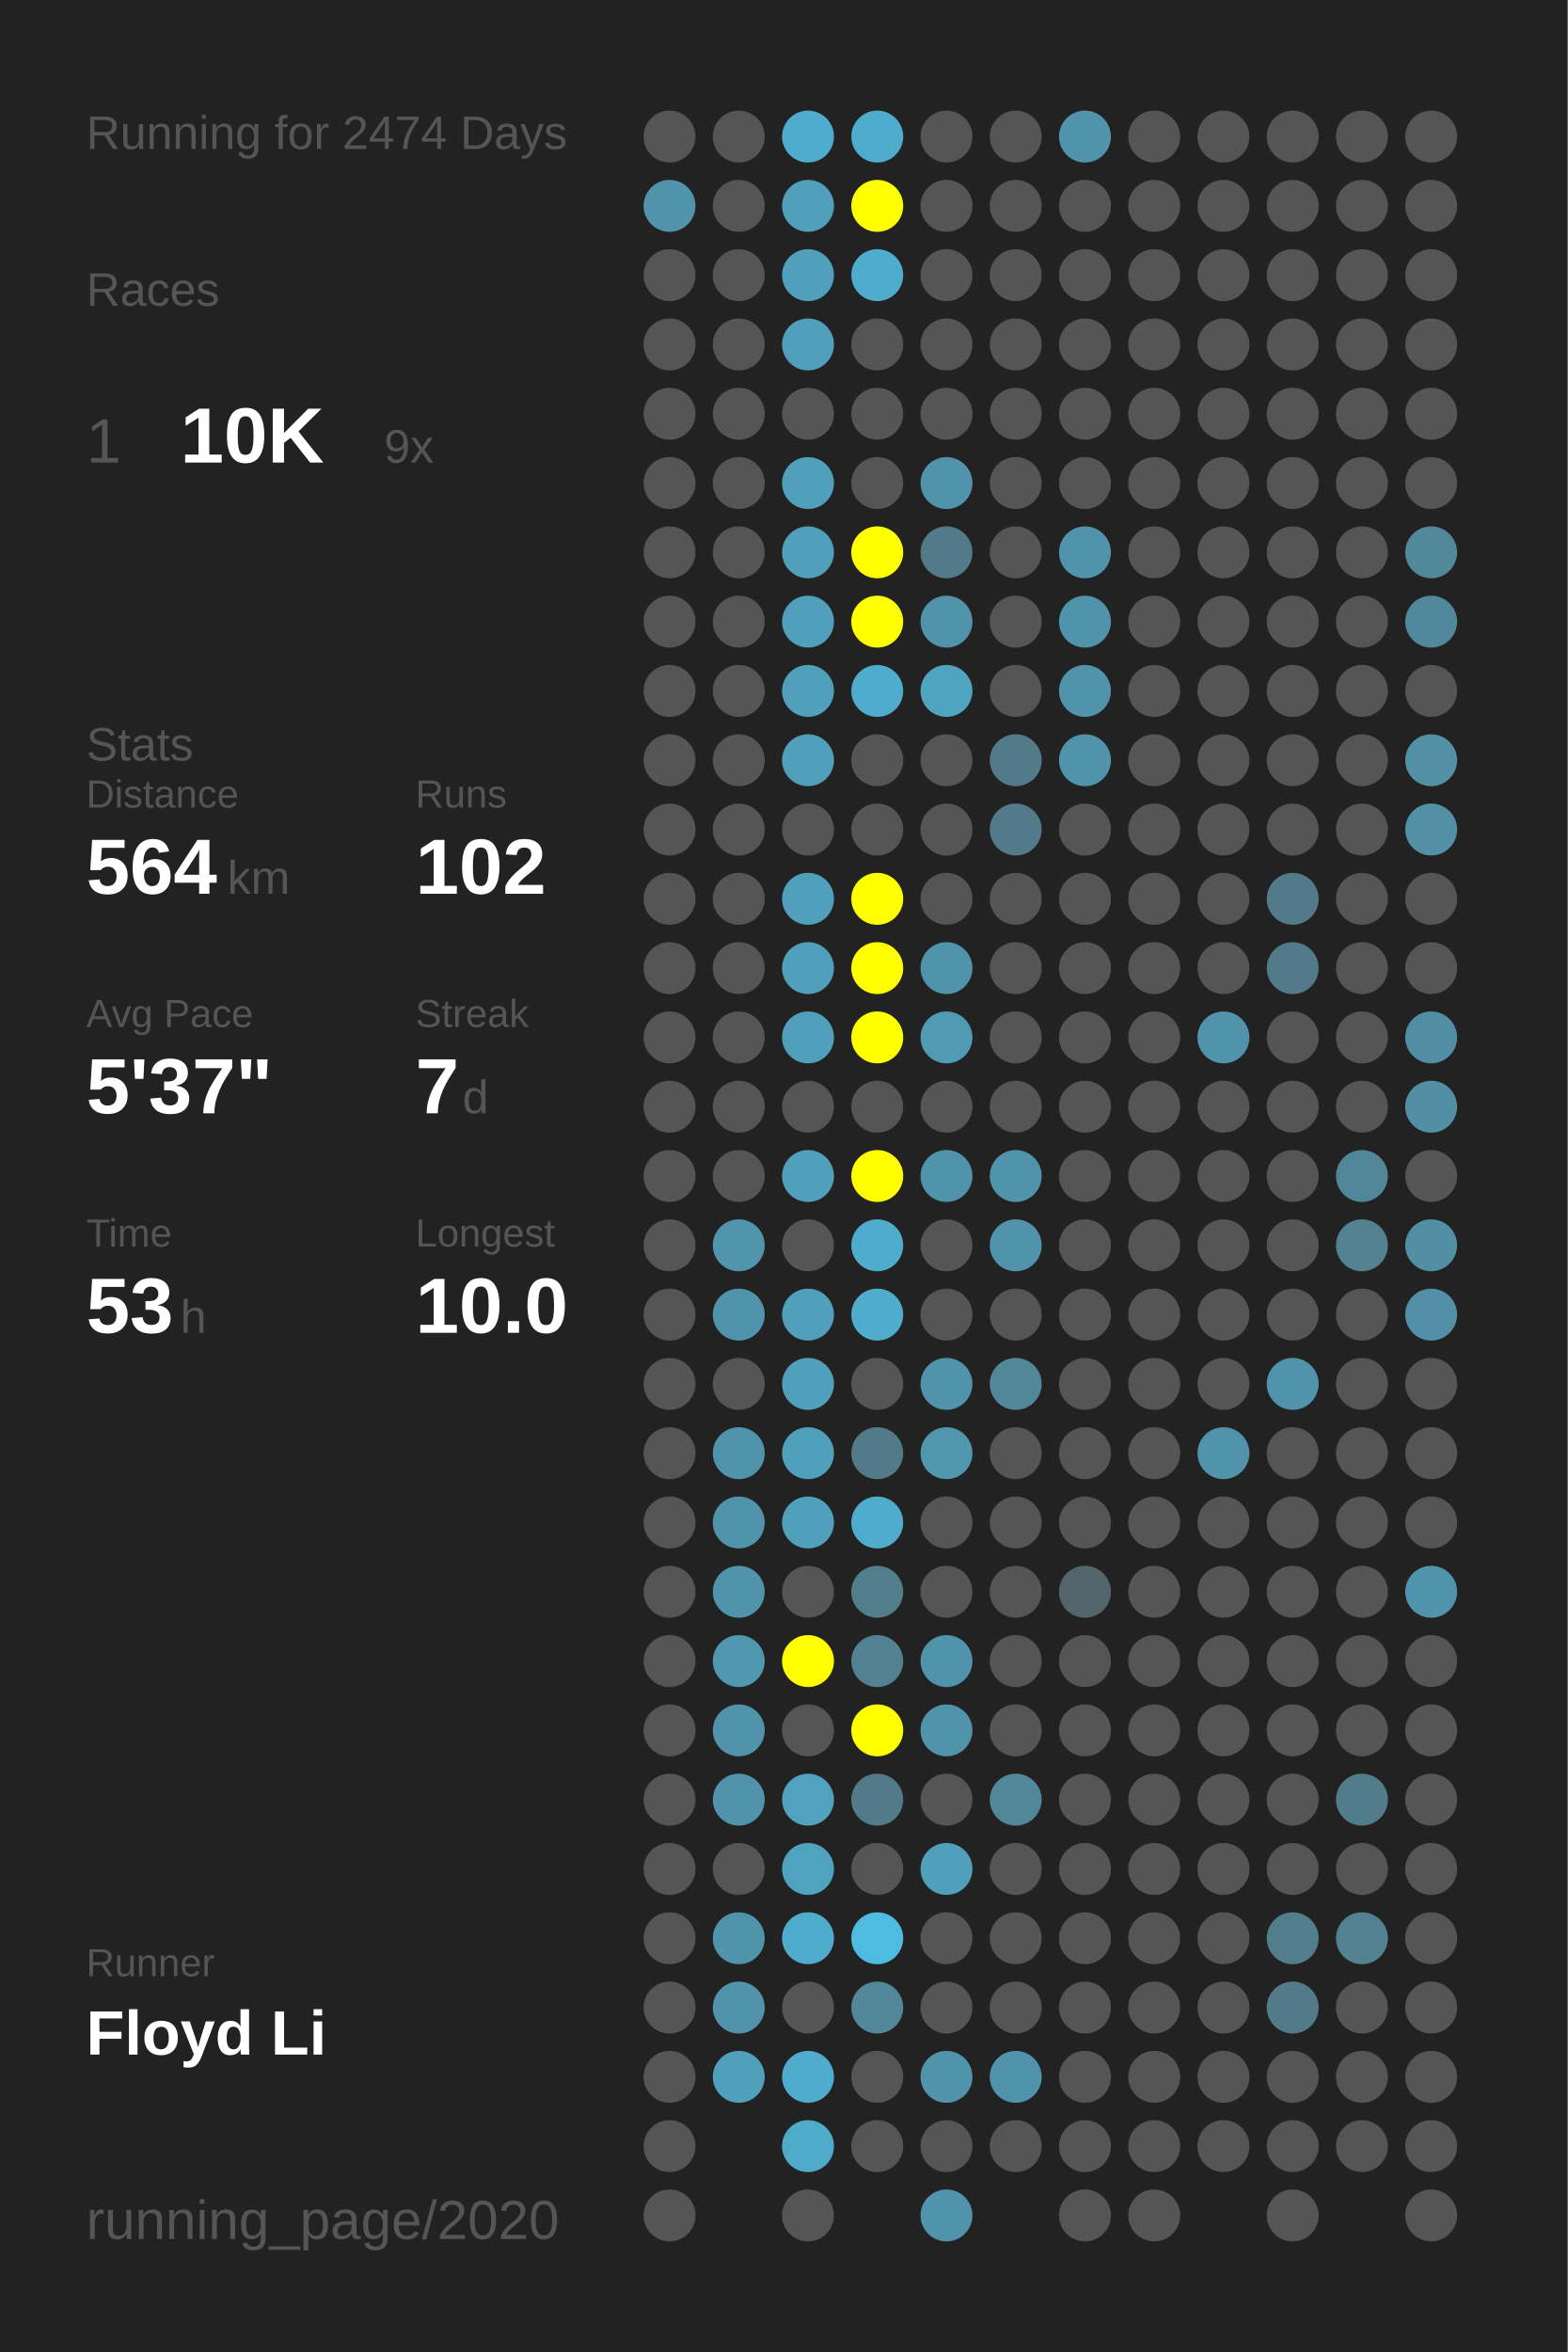
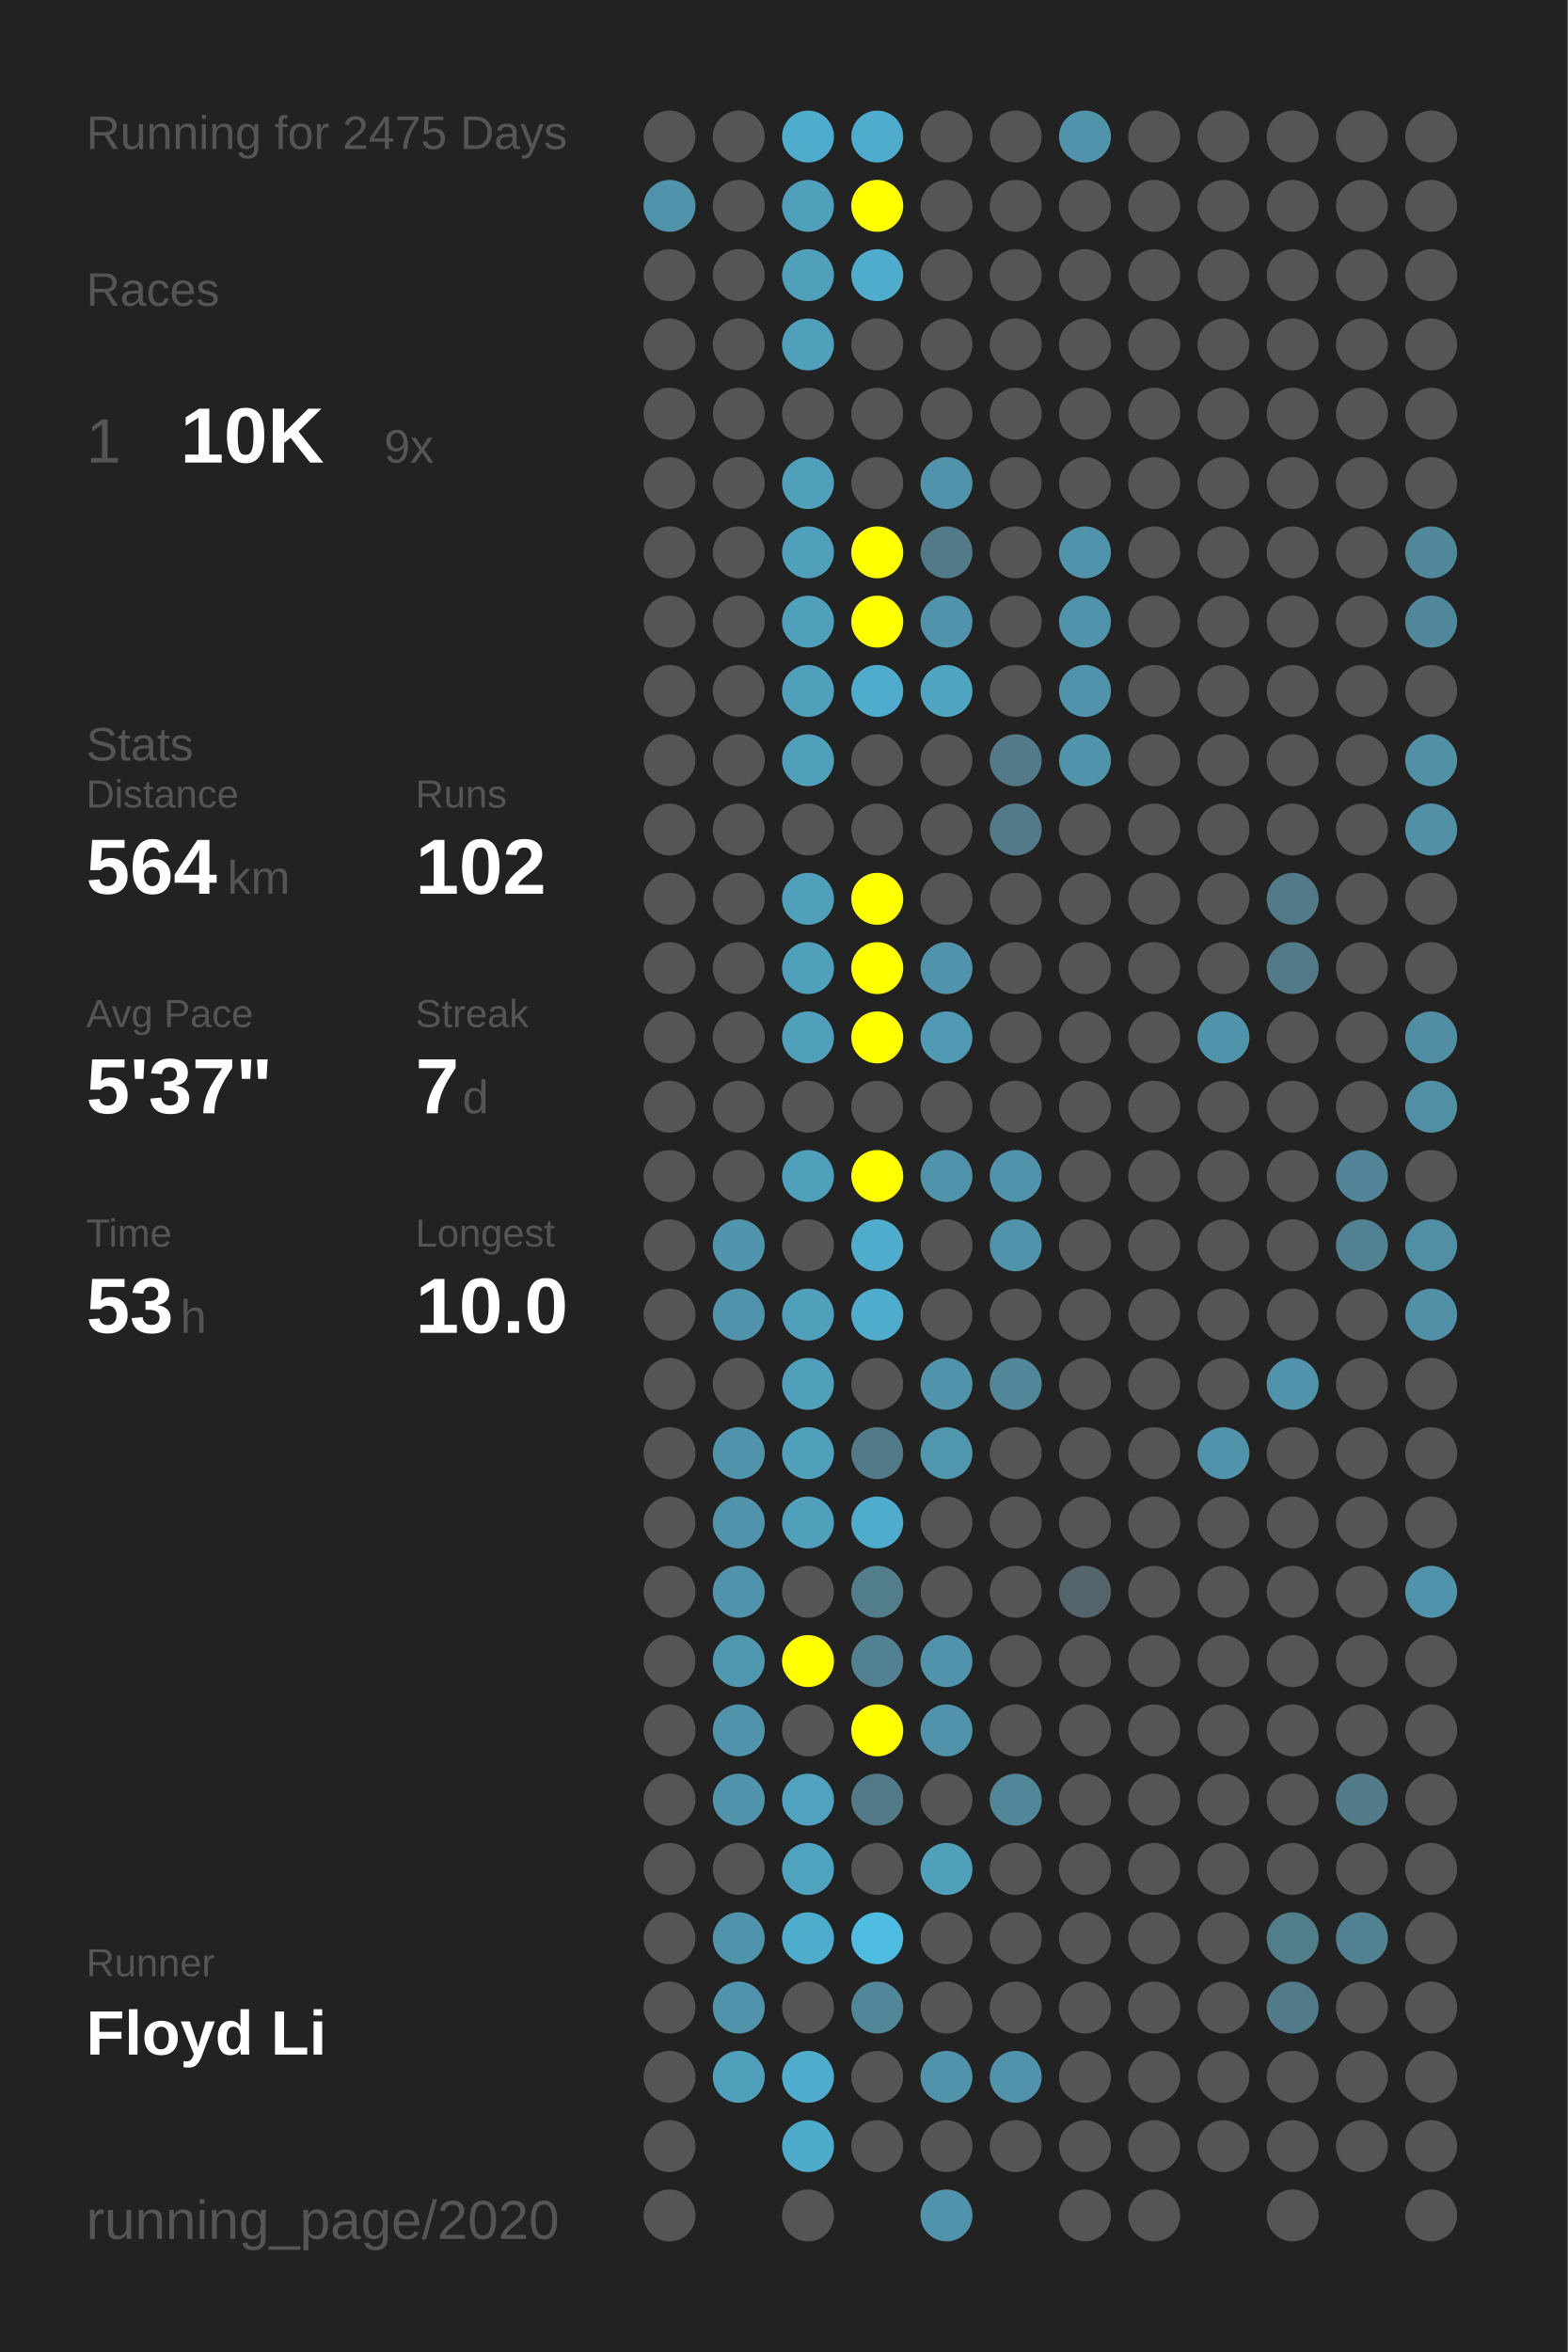
<svg xmlns="http://www.w3.org/2000/svg" baseProfile="full" height="300mm" version="1.1" viewBox="0,0,200,300" width="200mm">
  <defs />
  <rect fill="#222222" height="300" width="200" x="0" y="0" />
-   <text fill="#555555" style="font-size:6px; font-family:Arial;" x="11" y="19">Running for 2474 Days</text>
+   <text fill="#555555" style="font-size:6px; font-family:Arial;" x="11" y="19">Running for 2475 Days</text>
  <text fill="#555555" style="font-size:6px; font-family:Arial;" x="11" y="39">Races</text>
  <text fill="#555555" style="font-size:8px; font-family:Arial;" x="11" y="59">1</text>
  <text fill="#FFFFFF" style="font-size:10px; font-family:Arial; font-weight:bold;" x="23" y="59">10K</text>
  <text fill="#555555" style="font-size:6px; font-family:Arial;" x="49" y="59">9x</text>
  <text fill="#555555" style="font-size:6px; font-family:Arial;" x="11" y="97">Stats</text>
  <text fill="#555555" style="font-size:5px; font-family:Arial;" x="11" y="103">Distance</text>
  <text fill="#FFFFFF" style="font-size:10px; font-family:Arial; font-weight:bold;" x="11" y="114">564</text>
  <text fill="#555555" style="font-size:6px; font-family:Arial;" x="29" y="114">km</text>
  <text fill="#555555" style="font-size:5px; font-family:Arial;" x="53" y="103">Runs</text>
  <text fill="#FFFFFF" style="font-size:10px; font-family:Arial; font-weight:bold;" x="53" y="114">102</text>
  <text fill="#555555" style="font-size:5px; font-family:Arial;" x="11" y="131">Avg Pace</text>
  <text fill="#FFFFFF" style="font-size:10px; font-family:Arial; font-weight:bold;" x="11" y="142">5'37"</text>
  <text fill="#555555" style="font-size:5px; font-family:Arial;" x="53" y="131">Streak</text>
  <text fill="#FFFFFF" style="font-size:10px; font-family:Arial; font-weight:bold;" x="53" y="142">7</text>
  <text fill="#555555" style="font-size:6px; font-family:Arial;" x="59" y="142">d</text>
  <text fill="#555555" style="font-size:5px; font-family:Arial;" x="11" y="159">Time</text>
  <text fill="#FFFFFF" style="font-size:10px; font-family:Arial; font-weight:bold;" x="11" y="170">53</text>
  <text fill="#555555" style="font-size:6px; font-family:Arial;" x="23" y="170">h</text>
  <text fill="#555555" style="font-size:5px; font-family:Arial;" x="53" y="159">Longest</text>
  <text fill="#FFFFFF" style="font-size:10px; font-family:Arial; font-weight:bold;" x="53" y="170">10.0</text>
  <text fill="#555555" style="font-size:5px; font-family:Arial;" x="11" y="252.065">Runner</text>
  <text fill="#FFFFFF" style="font-size:8px; font-family:Arial; font-weight:bold;" x="11" y="262.065">Floyd Li</text>
  <text fill="#555555" style="font-size:7px; font-family:Arial;" x="11" y="285.581">running_page/2020</text>
  <circle cx="85.417" cy="17.419" fill="#555555" r="3.312" />
  <circle cx="85.417" cy="26.258" fill="#5093aa" r="3.312" />
  <circle cx="85.417" cy="35.097" fill="#555555" r="3.312" />
  <circle cx="85.417" cy="43.935" fill="#555555" r="3.312" />
  <circle cx="85.417" cy="52.774" fill="#555555" r="3.312" />
  <circle cx="85.417" cy="61.613" fill="#555555" r="3.312" />
  <circle cx="85.417" cy="70.452" fill="#555555" r="3.312" />
  <circle cx="85.417" cy="79.29" fill="#555555" r="3.312" />
  <circle cx="85.417" cy="88.129" fill="#555555" r="3.312" />
  <circle cx="85.417" cy="96.968" fill="#555555" r="3.312" />
  <circle cx="85.417" cy="105.806" fill="#555555" r="3.312" />
  <circle cx="85.417" cy="114.645" fill="#555555" r="3.312" />
  <circle cx="85.417" cy="123.484" fill="#555555" r="3.312" />
  <circle cx="85.417" cy="132.323" fill="#555555" r="3.312" />
  <circle cx="85.417" cy="141.161" fill="#555555" r="3.312" />
  <circle cx="85.417" cy="150" fill="#555555" r="3.312" />
  <circle cx="85.417" cy="158.839" fill="#555555" r="3.312" />
  <circle cx="85.417" cy="167.677" fill="#555555" r="3.312" />
  <circle cx="85.417" cy="176.516" fill="#555555" r="3.312" />
  <circle cx="85.417" cy="185.355" fill="#555555" r="3.312" />
  <circle cx="85.417" cy="194.194" fill="#555555" r="3.312" />
  <circle cx="85.417" cy="203.032" fill="#555555" r="3.312" />
  <circle cx="85.417" cy="211.871" fill="#555555" r="3.312" />
  <circle cx="85.417" cy="220.71" fill="#555555" r="3.312" />
  <circle cx="85.417" cy="229.548" fill="#555555" r="3.312" />
  <circle cx="85.417" cy="238.387" fill="#555555" r="3.312" />
  <circle cx="85.417" cy="247.226" fill="#555555" r="3.312" />
  <circle cx="85.417" cy="256.065" fill="#555555" r="3.312" />
  <circle cx="85.417" cy="264.903" fill="#555555" r="3.312" />
  <circle cx="85.417" cy="273.742" fill="#555555" r="3.312" />
  <circle cx="85.417" cy="282.581" fill="#555555" r="3.312" />
  <circle cx="94.25" cy="17.419" fill="#555555" r="3.312" />
  <circle cx="94.25" cy="26.258" fill="#555555" r="3.312" />
  <circle cx="94.25" cy="35.097" fill="#555555" r="3.312" />
  <circle cx="94.25" cy="43.935" fill="#555555" r="3.312" />
  <circle cx="94.25" cy="52.774" fill="#555555" r="3.312" />
  <circle cx="94.25" cy="61.613" fill="#555555" r="3.312" />
  <circle cx="94.25" cy="70.452" fill="#555555" r="3.312" />
  <circle cx="94.25" cy="79.29" fill="#555555" r="3.312" />
  <circle cx="94.25" cy="88.129" fill="#555555" r="3.312" />
  <circle cx="94.25" cy="96.968" fill="#555555" r="3.312" />
  <circle cx="94.25" cy="105.806" fill="#555555" r="3.312" />
  <circle cx="94.25" cy="114.645" fill="#555555" r="3.312" />
  <circle cx="94.25" cy="123.484" fill="#555555" r="3.312" />
  <circle cx="94.25" cy="132.323" fill="#555555" r="3.312" />
  <circle cx="94.25" cy="141.161" fill="#555555" r="3.312" />
  <circle cx="94.25" cy="150" fill="#555555" r="3.312" />
  <circle cx="94.25" cy="158.839" fill="#5095ac" r="3.312" />
  <circle cx="94.25" cy="167.677" fill="#5093aa" r="3.312" />
  <circle cx="94.25" cy="176.516" fill="#555555" r="3.312" />
  <circle cx="94.25" cy="185.355" fill="#5093aa" r="3.312" />
  <circle cx="94.25" cy="194.194" fill="#5093aa" r="3.312" />
  <circle cx="94.25" cy="203.032" fill="#5093aa" r="3.312" />
  <circle cx="94.25" cy="211.871" fill="#5098b0" r="3.312" />
  <circle cx="94.25" cy="220.71" fill="#5093aa" r="3.312" />
  <circle cx="94.25" cy="229.548" fill="#5093aa" r="3.312" />
  <circle cx="94.25" cy="238.387" fill="#555555" r="3.312" />
  <circle cx="94.25" cy="247.226" fill="#5093aa" r="3.312" />
  <circle cx="94.25" cy="256.065" fill="#5093aa" r="3.312" />
  <circle cx="94.25" cy="264.903" fill="#50a0bb" r="3.312" />
  <circle cx="103.083" cy="17.419" fill="#4faccc" r="3.312" />
  <circle cx="103.083" cy="26.258" fill="#50a0bb" r="3.312" />
  <circle cx="103.083" cy="35.097" fill="#50a0bb" r="3.312" />
  <circle cx="103.083" cy="43.935" fill="#50a0bb" r="3.312" />
  <circle cx="103.083" cy="52.774" fill="#555555" r="3.312" />
  <circle cx="103.083" cy="61.613" fill="#50a0bb" r="3.312" />
  <circle cx="103.083" cy="70.452" fill="#50a0bb" r="3.312" />
  <circle cx="103.083" cy="79.29" fill="#50a0bb" r="3.312" />
  <circle cx="103.083" cy="88.129" fill="#50a0bb" r="3.312" />
  <circle cx="103.083" cy="96.968" fill="#50a0bb" r="3.312" />
  <circle cx="103.083" cy="105.806" fill="#555555" r="3.312" />
  <circle cx="103.083" cy="114.645" fill="#50a0bb" r="3.312" />
  <circle cx="103.083" cy="123.484" fill="#50a0bb" r="3.312" />
  <circle cx="103.083" cy="132.323" fill="#50a0bb" r="3.312" />
  <circle cx="103.083" cy="141.161" fill="#555555" r="3.312" />
  <circle cx="103.083" cy="150" fill="#50a0bb" r="3.312" />
  <circle cx="103.083" cy="158.839" fill="#555555" r="3.312" />
  <circle cx="103.083" cy="167.677" fill="#50a0bb" r="3.312" />
  <circle cx="103.083" cy="176.516" fill="#50a0bb" r="3.312" />
  <circle cx="103.083" cy="185.355" fill="#50a0bb" r="3.312" />
  <circle cx="103.083" cy="194.194" fill="#50a0bb" r="3.312" />
  <circle cx="103.083" cy="203.032" fill="#555555" r="3.312" />
  <circle cx="103.083" cy="211.871" fill="#FFFF00" r="3.312" />
  <circle cx="103.083" cy="220.71" fill="#555555" r="3.312" />
  <circle cx="103.083" cy="229.548" fill="#50a2be" r="3.312" />
  <circle cx="103.083" cy="238.387" fill="#4fa3bf" r="3.312" />
  <circle cx="103.083" cy="247.226" fill="#4faccc" r="3.312" />
  <circle cx="103.083" cy="256.065" fill="#555555" r="3.312" />
  <circle cx="103.083" cy="264.903" fill="#4faccc" r="3.312" />
  <circle cx="103.083" cy="273.742" fill="#4fabca" r="3.312" />
  <circle cx="103.083" cy="282.581" fill="#555555" r="3.312" />
  <circle cx="111.917" cy="17.419" fill="#4faccc" r="3.312" />
  <circle cx="111.917" cy="26.258" fill="#FFFF00" r="3.312" />
  <circle cx="111.917" cy="35.097" fill="#4faccc" r="3.312" />
  <circle cx="111.917" cy="43.935" fill="#555555" r="3.312" />
  <circle cx="111.917" cy="52.774" fill="#555555" r="3.312" />
  <circle cx="111.917" cy="61.613" fill="#555555" r="3.312" />
  <circle cx="111.917" cy="70.452" fill="#FFFF00" r="3.312" />
  <circle cx="111.917" cy="79.29" fill="#FFFF00" r="3.312" />
  <circle cx="111.917" cy="88.129" fill="#4faccc" r="3.312" />
  <circle cx="111.917" cy="96.968" fill="#555555" r="3.312" />
  <circle cx="111.917" cy="105.806" fill="#555555" r="3.312" />
  <circle cx="111.917" cy="114.645" fill="#FFFF00" r="3.312" />
  <circle cx="111.917" cy="123.484" fill="#FFFF00" r="3.312" />
  <circle cx="111.917" cy="132.323" fill="#FFFF00" r="3.312" />
  <circle cx="111.917" cy="141.161" fill="#555555" r="3.312" />
  <circle cx="111.917" cy="150" fill="#FFFF00" r="3.312" />
  <circle cx="111.917" cy="158.839" fill="#4faccc" r="3.312" />
  <circle cx="111.917" cy="167.677" fill="#4faccc" r="3.312" />
  <circle cx="111.917" cy="176.516" fill="#555555" r="3.312" />
  <circle cx="111.917" cy="185.355" fill="#527a88" r="3.312" />
  <circle cx="111.917" cy="194.194" fill="#4faccc" r="3.312" />
  <circle cx="111.917" cy="203.032" fill="#527d8b" r="3.312" />
  <circle cx="111.917" cy="211.871" fill="#528292" r="3.312" />
  <circle cx="111.917" cy="220.71" fill="#FFFF00" r="3.312" />
  <circle cx="111.917" cy="229.548" fill="#527a88" r="3.312" />
  <circle cx="111.917" cy="238.387" fill="#555555" r="3.312" />
  <circle cx="111.917" cy="247.226" fill="#4ebce1" r="3.312" />
  <circle cx="111.917" cy="256.065" fill="#518799" r="3.312" />
  <circle cx="111.917" cy="264.903" fill="#555555" r="3.312" />
  <circle cx="111.917" cy="273.742" fill="#555555" r="3.312" />
  <circle cx="120.75" cy="17.419" fill="#555555" r="3.312" />
  <circle cx="120.75" cy="26.258" fill="#555555" r="3.312" />
  <circle cx="120.75" cy="35.097" fill="#555555" r="3.312" />
  <circle cx="120.75" cy="43.935" fill="#555555" r="3.312" />
  <circle cx="120.75" cy="52.774" fill="#555555" r="3.312" />
  <circle cx="120.75" cy="61.613" fill="#5093aa" r="3.312" />
  <circle cx="120.75" cy="70.452" fill="#527a88" r="3.312" />
  <circle cx="120.75" cy="79.29" fill="#5093aa" r="3.312" />
  <circle cx="120.75" cy="88.129" fill="#4fa4c0" r="3.312" />
  <circle cx="120.75" cy="96.968" fill="#555555" r="3.312" />
  <circle cx="120.75" cy="105.806" fill="#555555" r="3.312" />
  <circle cx="120.75" cy="114.645" fill="#555555" r="3.312" />
  <circle cx="120.75" cy="123.484" fill="#5093aa" r="3.312" />
  <circle cx="120.75" cy="132.323" fill="#509ab3" r="3.312" />
  <circle cx="120.75" cy="141.161" fill="#555555" r="3.312" />
  <circle cx="120.75" cy="150" fill="#5093aa" r="3.312" />
  <circle cx="120.75" cy="158.839" fill="#555555" r="3.312" />
  <circle cx="120.75" cy="167.677" fill="#555555" r="3.312" />
  <circle cx="120.75" cy="176.516" fill="#5093aa" r="3.312" />
  <circle cx="120.75" cy="185.355" fill="#5096ad" r="3.312" />
  <circle cx="120.75" cy="194.194" fill="#555555" r="3.312" />
  <circle cx="120.75" cy="203.032" fill="#555555" r="3.312" />
  <circle cx="120.75" cy="211.871" fill="#5093aa" r="3.312" />
  <circle cx="120.75" cy="220.71" fill="#5093aa" r="3.312" />
  <circle cx="120.75" cy="229.548" fill="#555555" r="3.312" />
  <circle cx="120.75" cy="238.387" fill="#50a0bb" r="3.312" />
  <circle cx="120.75" cy="247.226" fill="#555555" r="3.312" />
  <circle cx="120.75" cy="256.065" fill="#555555" r="3.312" />
  <circle cx="120.75" cy="264.903" fill="#5093aa" r="3.312" />
  <circle cx="120.75" cy="273.742" fill="#555555" r="3.312" />
  <circle cx="120.75" cy="282.581" fill="#5093aa" r="3.312" />
  <circle cx="129.583" cy="17.419" fill="#555555" r="3.312" />
  <circle cx="129.583" cy="26.258" fill="#555555" r="3.312" />
  <circle cx="129.583" cy="35.097" fill="#555555" r="3.312" />
  <circle cx="129.583" cy="43.935" fill="#555555" r="3.312" />
  <circle cx="129.583" cy="52.774" fill="#555555" r="3.312" />
  <circle cx="129.583" cy="61.613" fill="#555555" r="3.312" />
  <circle cx="129.583" cy="70.452" fill="#555555" r="3.312" />
  <circle cx="129.583" cy="79.29" fill="#555555" r="3.312" />
  <circle cx="129.583" cy="88.129" fill="#555555" r="3.312" />
  <circle cx="129.583" cy="96.968" fill="#527a88" r="3.312" />
  <circle cx="129.583" cy="105.806" fill="#527a88" r="3.312" />
  <circle cx="129.583" cy="114.645" fill="#555555" r="3.312" />
  <circle cx="129.583" cy="123.484" fill="#555555" r="3.312" />
  <circle cx="129.583" cy="132.323" fill="#555555" r="3.312" />
  <circle cx="129.583" cy="141.161" fill="#555555" r="3.312" />
  <circle cx="129.583" cy="150" fill="#5093aa" r="3.312" />
  <circle cx="129.583" cy="158.839" fill="#5093aa" r="3.312" />
  <circle cx="129.583" cy="167.677" fill="#555555" r="3.312" />
  <circle cx="129.583" cy="176.516" fill="#518799" r="3.312" />
  <circle cx="129.583" cy="185.355" fill="#555555" r="3.312" />
  <circle cx="129.583" cy="194.194" fill="#555555" r="3.312" />
  <circle cx="129.583" cy="203.032" fill="#555555" r="3.312" />
  <circle cx="129.583" cy="211.871" fill="#555555" r="3.312" />
  <circle cx="129.583" cy="220.71" fill="#555555" r="3.312" />
  <circle cx="129.583" cy="229.548" fill="#518799" r="3.312" />
  <circle cx="129.583" cy="238.387" fill="#555555" r="3.312" />
  <circle cx="129.583" cy="247.226" fill="#555555" r="3.312" />
  <circle cx="129.583" cy="256.065" fill="#555555" r="3.312" />
  <circle cx="129.583" cy="264.903" fill="#5093aa" r="3.312" />
  <circle cx="129.583" cy="273.742" fill="#555555" r="3.312" />
  <circle cx="138.417" cy="17.419" fill="#5093aa" r="3.312" />
  <circle cx="138.417" cy="26.258" fill="#555555" r="3.312" />
  <circle cx="138.417" cy="35.097" fill="#555555" r="3.312" />
  <circle cx="138.417" cy="43.935" fill="#555555" r="3.312" />
  <circle cx="138.417" cy="52.774" fill="#555555" r="3.312" />
  <circle cx="138.417" cy="61.613" fill="#555555" r="3.312" />
  <circle cx="138.417" cy="70.452" fill="#5093aa" r="3.312" />
  <circle cx="138.417" cy="79.29" fill="#5093aa" r="3.312" />
  <circle cx="138.417" cy="88.129" fill="#5093aa" r="3.312" />
  <circle cx="138.417" cy="96.968" fill="#5093aa" r="3.312" />
  <circle cx="138.417" cy="105.806" fill="#555555" r="3.312" />
  <circle cx="138.417" cy="114.645" fill="#555555" r="3.312" />
  <circle cx="138.417" cy="123.484" fill="#555555" r="3.312" />
  <circle cx="138.417" cy="132.323" fill="#555555" r="3.312" />
  <circle cx="138.417" cy="141.161" fill="#555555" r="3.312" />
  <circle cx="138.417" cy="150" fill="#555555" r="3.312" />
  <circle cx="138.417" cy="158.839" fill="#555555" r="3.312" />
  <circle cx="138.417" cy="167.677" fill="#555555" r="3.312" />
  <circle cx="138.417" cy="176.516" fill="#555555" r="3.312" />
  <circle cx="138.417" cy="185.355" fill="#555555" r="3.312" />
  <circle cx="138.417" cy="194.194" fill="#555555" r="3.312" />
  <circle cx="138.417" cy="203.032" fill="#53656b" r="3.312" />
  <circle cx="138.417" cy="211.871" fill="#555555" r="3.312" />
  <circle cx="138.417" cy="220.71" fill="#555555" r="3.312" />
  <circle cx="138.417" cy="229.548" fill="#555555" r="3.312" />
  <circle cx="138.417" cy="238.387" fill="#555555" r="3.312" />
  <circle cx="138.417" cy="247.226" fill="#555555" r="3.312" />
  <circle cx="138.417" cy="256.065" fill="#555555" r="3.312" />
  <circle cx="138.417" cy="264.903" fill="#555555" r="3.312" />
  <circle cx="138.417" cy="273.742" fill="#555555" r="3.312" />
  <circle cx="138.417" cy="282.581" fill="#555555" r="3.312" />
  <circle cx="147.25" cy="17.419" fill="#555555" r="3.312" />
  <circle cx="147.25" cy="26.258" fill="#555555" r="3.312" />
  <circle cx="147.25" cy="35.097" fill="#555555" r="3.312" />
  <circle cx="147.25" cy="43.935" fill="#555555" r="3.312" />
  <circle cx="147.25" cy="52.774" fill="#555555" r="3.312" />
  <circle cx="147.25" cy="61.613" fill="#555555" r="3.312" />
  <circle cx="147.25" cy="70.452" fill="#555555" r="3.312" />
  <circle cx="147.25" cy="79.29" fill="#555555" r="3.312" />
  <circle cx="147.25" cy="88.129" fill="#555555" r="3.312" />
  <circle cx="147.25" cy="96.968" fill="#555555" r="3.312" />
  <circle cx="147.25" cy="105.806" fill="#555555" r="3.312" />
  <circle cx="147.25" cy="114.645" fill="#555555" r="3.312" />
  <circle cx="147.25" cy="123.484" fill="#555555" r="3.312" />
  <circle cx="147.25" cy="132.323" fill="#555555" r="3.312" />
  <circle cx="147.25" cy="141.161" fill="#555555" r="3.312" />
  <circle cx="147.25" cy="150" fill="#555555" r="3.312" />
  <circle cx="147.25" cy="158.839" fill="#555555" r="3.312" />
  <circle cx="147.25" cy="167.677" fill="#555555" r="3.312" />
  <circle cx="147.25" cy="176.516" fill="#555555" r="3.312" />
  <circle cx="147.25" cy="185.355" fill="#555555" r="3.312" />
  <circle cx="147.25" cy="194.194" fill="#555555" r="3.312" />
  <circle cx="147.25" cy="203.032" fill="#555555" r="3.312" />
  <circle cx="147.25" cy="211.871" fill="#555555" r="3.312" />
  <circle cx="147.25" cy="220.71" fill="#555555" r="3.312" />
  <circle cx="147.25" cy="229.548" fill="#555555" r="3.312" />
  <circle cx="147.25" cy="238.387" fill="#555555" r="3.312" />
  <circle cx="147.25" cy="247.226" fill="#555555" r="3.312" />
  <circle cx="147.25" cy="256.065" fill="#555555" r="3.312" />
  <circle cx="147.25" cy="264.903" fill="#555555" r="3.312" />
  <circle cx="147.25" cy="273.742" fill="#555555" r="3.312" />
  <circle cx="147.25" cy="282.581" fill="#555555" r="3.312" />
  <circle cx="156.083" cy="17.419" fill="#555555" r="3.312" />
  <circle cx="156.083" cy="26.258" fill="#555555" r="3.312" />
  <circle cx="156.083" cy="35.097" fill="#555555" r="3.312" />
  <circle cx="156.083" cy="43.935" fill="#555555" r="3.312" />
  <circle cx="156.083" cy="52.774" fill="#555555" r="3.312" />
  <circle cx="156.083" cy="61.613" fill="#555555" r="3.312" />
  <circle cx="156.083" cy="70.452" fill="#555555" r="3.312" />
  <circle cx="156.083" cy="79.29" fill="#555555" r="3.312" />
  <circle cx="156.083" cy="88.129" fill="#555555" r="3.312" />
  <circle cx="156.083" cy="96.968" fill="#555555" r="3.312" />
  <circle cx="156.083" cy="105.806" fill="#555555" r="3.312" />
  <circle cx="156.083" cy="114.645" fill="#555555" r="3.312" />
  <circle cx="156.083" cy="123.484" fill="#555555" r="3.312" />
  <circle cx="156.083" cy="132.323" fill="#5093aa" r="3.312" />
  <circle cx="156.083" cy="141.161" fill="#555555" r="3.312" />
  <circle cx="156.083" cy="150" fill="#555555" r="3.312" />
  <circle cx="156.083" cy="158.839" fill="#555555" r="3.312" />
  <circle cx="156.083" cy="167.677" fill="#555555" r="3.312" />
  <circle cx="156.083" cy="176.516" fill="#555555" r="3.312" />
  <circle cx="156.083" cy="185.355" fill="#5093aa" r="3.312" />
  <circle cx="156.083" cy="194.194" fill="#555555" r="3.312" />
  <circle cx="156.083" cy="203.032" fill="#555555" r="3.312" />
  <circle cx="156.083" cy="211.871" fill="#555555" r="3.312" />
  <circle cx="156.083" cy="220.71" fill="#555555" r="3.312" />
  <circle cx="156.083" cy="229.548" fill="#555555" r="3.312" />
  <circle cx="156.083" cy="238.387" fill="#555555" r="3.312" />
  <circle cx="156.083" cy="247.226" fill="#555555" r="3.312" />
  <circle cx="156.083" cy="256.065" fill="#555555" r="3.312" />
  <circle cx="156.083" cy="264.903" fill="#555555" r="3.312" />
  <circle cx="156.083" cy="273.742" fill="#555555" r="3.312" />
  <circle cx="164.917" cy="17.419" fill="#555555" r="3.312" />
  <circle cx="164.917" cy="26.258" fill="#555555" r="3.312" />
  <circle cx="164.917" cy="35.097" fill="#555555" r="3.312" />
  <circle cx="164.917" cy="43.935" fill="#555555" r="3.312" />
  <circle cx="164.917" cy="52.774" fill="#555555" r="3.312" />
  <circle cx="164.917" cy="61.613" fill="#555555" r="3.312" />
  <circle cx="164.917" cy="70.452" fill="#555555" r="3.312" />
  <circle cx="164.917" cy="79.29" fill="#555555" r="3.312" />
  <circle cx="164.917" cy="88.129" fill="#555555" r="3.312" />
  <circle cx="164.917" cy="96.968" fill="#555555" r="3.312" />
  <circle cx="164.917" cy="105.806" fill="#555555" r="3.312" />
  <circle cx="164.917" cy="114.645" fill="#527a88" r="3.312" />
  <circle cx="164.917" cy="123.484" fill="#527a88" r="3.312" />
  <circle cx="164.917" cy="132.323" fill="#555555" r="3.312" />
  <circle cx="164.917" cy="141.161" fill="#555555" r="3.312" />
  <circle cx="164.917" cy="150" fill="#555555" r="3.312" />
  <circle cx="164.917" cy="158.839" fill="#555555" r="3.312" />
  <circle cx="164.917" cy="167.677" fill="#555555" r="3.312" />
  <circle cx="164.917" cy="176.516" fill="#5093aa" r="3.312" />
  <circle cx="164.917" cy="185.355" fill="#555555" r="3.312" />
  <circle cx="164.917" cy="194.194" fill="#555555" r="3.312" />
  <circle cx="164.917" cy="203.032" fill="#555555" r="3.312" />
  <circle cx="164.917" cy="211.871" fill="#555555" r="3.312" />
  <circle cx="164.917" cy="220.71" fill="#555555" r="3.312" />
  <circle cx="164.917" cy="229.548" fill="#555555" r="3.312" />
  <circle cx="164.917" cy="238.387" fill="#555555" r="3.312" />
  <circle cx="164.917" cy="247.226" fill="#527d8b" r="3.312" />
  <circle cx="164.917" cy="256.065" fill="#527a88" r="3.312" />
  <circle cx="164.917" cy="264.903" fill="#555555" r="3.312" />
  <circle cx="164.917" cy="273.742" fill="#555555" r="3.312" />
  <circle cx="164.917" cy="282.581" fill="#555555" r="3.312" />
  <circle cx="173.75" cy="17.419" fill="#555555" r="3.312" />
  <circle cx="173.75" cy="26.258" fill="#555555" r="3.312" />
  <circle cx="173.75" cy="35.097" fill="#555555" r="3.312" />
  <circle cx="173.75" cy="43.935" fill="#555555" r="3.312" />
  <circle cx="173.75" cy="52.774" fill="#555555" r="3.312" />
  <circle cx="173.75" cy="61.613" fill="#555555" r="3.312" />
  <circle cx="173.75" cy="70.452" fill="#555555" r="3.312" />
  <circle cx="173.75" cy="79.29" fill="#555555" r="3.312" />
  <circle cx="173.75" cy="88.129" fill="#555555" r="3.312" />
  <circle cx="173.75" cy="96.968" fill="#555555" r="3.312" />
  <circle cx="173.75" cy="105.806" fill="#555555" r="3.312" />
  <circle cx="173.75" cy="114.645" fill="#555555" r="3.312" />
  <circle cx="173.75" cy="123.484" fill="#555555" r="3.312" />
  <circle cx="173.75" cy="132.323" fill="#555555" r="3.312" />
  <circle cx="173.75" cy="141.161" fill="#555555" r="3.312" />
  <circle cx="173.75" cy="150" fill="#518597" r="3.312" />
  <circle cx="173.75" cy="158.839" fill="#528191" r="3.312" />
  <circle cx="173.75" cy="167.677" fill="#555555" r="3.312" />
  <circle cx="173.75" cy="176.516" fill="#555555" r="3.312" />
  <circle cx="173.75" cy="185.355" fill="#555555" r="3.312" />
  <circle cx="173.75" cy="194.194" fill="#555555" r="3.312" />
  <circle cx="173.75" cy="203.032" fill="#555555" r="3.312" />
  <circle cx="173.75" cy="211.871" fill="#555555" r="3.312" />
  <circle cx="173.75" cy="220.71" fill="#555555" r="3.312" />
  <circle cx="173.75" cy="229.548" fill="#527c8a" r="3.312" />
  <circle cx="173.75" cy="238.387" fill="#555555" r="3.312" />
  <circle cx="173.75" cy="247.226" fill="#528292" r="3.312" />
  <circle cx="173.75" cy="256.065" fill="#555555" r="3.312" />
  <circle cx="173.75" cy="264.903" fill="#555555" r="3.312" />
  <circle cx="173.75" cy="273.742" fill="#555555" r="3.312" />
  <circle cx="182.583" cy="17.419" fill="#555555" r="3.312" />
  <circle cx="182.583" cy="26.258" fill="#555555" r="3.312" />
  <circle cx="182.583" cy="35.097" fill="#555555" r="3.312" />
  <circle cx="182.583" cy="43.935" fill="#555555" r="3.312" />
  <circle cx="182.583" cy="52.774" fill="#555555" r="3.312" />
  <circle cx="182.583" cy="61.613" fill="#555555" r="3.312" />
  <circle cx="182.583" cy="70.452" fill="#51889a" r="3.312" />
  <circle cx="182.583" cy="79.29" fill="#51889b" r="3.312" />
  <circle cx="182.583" cy="88.129" fill="#555555" r="3.312" />
  <circle cx="182.583" cy="96.968" fill="#5190a5" r="3.312" />
  <circle cx="182.583" cy="105.806" fill="#5190a5" r="3.312" />
  <circle cx="182.583" cy="114.645" fill="#555555" r="3.312" />
  <circle cx="182.583" cy="123.484" fill="#555555" r="3.312" />
  <circle cx="182.583" cy="132.323" fill="#518ea3" r="3.312" />
  <circle cx="182.583" cy="141.161" fill="#518fa4" r="3.312" />
  <circle cx="182.583" cy="150" fill="#555555" r="3.312" />
  <circle cx="182.583" cy="158.839" fill="#518fa4" r="3.312" />
  <circle cx="182.583" cy="167.677" fill="#5190a6" r="3.312" />
  <circle cx="182.583" cy="176.516" fill="#555555" r="3.312" />
  <circle cx="182.583" cy="185.355" fill="#555555" r="3.312" />
  <circle cx="182.583" cy="194.194" fill="#555555" r="3.312" />
  <circle cx="182.583" cy="203.032" fill="#5093aa" r="3.312" />
  <circle cx="182.583" cy="211.871" fill="#555555" r="3.312" />
  <circle cx="182.583" cy="220.71" fill="#555555" r="3.312" />
  <circle cx="182.583" cy="229.548" fill="#555555" r="3.312" />
  <circle cx="182.583" cy="238.387" fill="#555555" r="3.312" />
  <circle cx="182.583" cy="247.226" fill="#555555" r="3.312" />
  <circle cx="182.583" cy="256.065" fill="#555555" r="3.312" />
  <circle cx="182.583" cy="264.903" fill="#555555" r="3.312" />
  <circle cx="182.583" cy="273.742" fill="#555555" r="3.312" />
  <circle cx="182.583" cy="282.581" fill="#555555" r="3.312" />
</svg>
